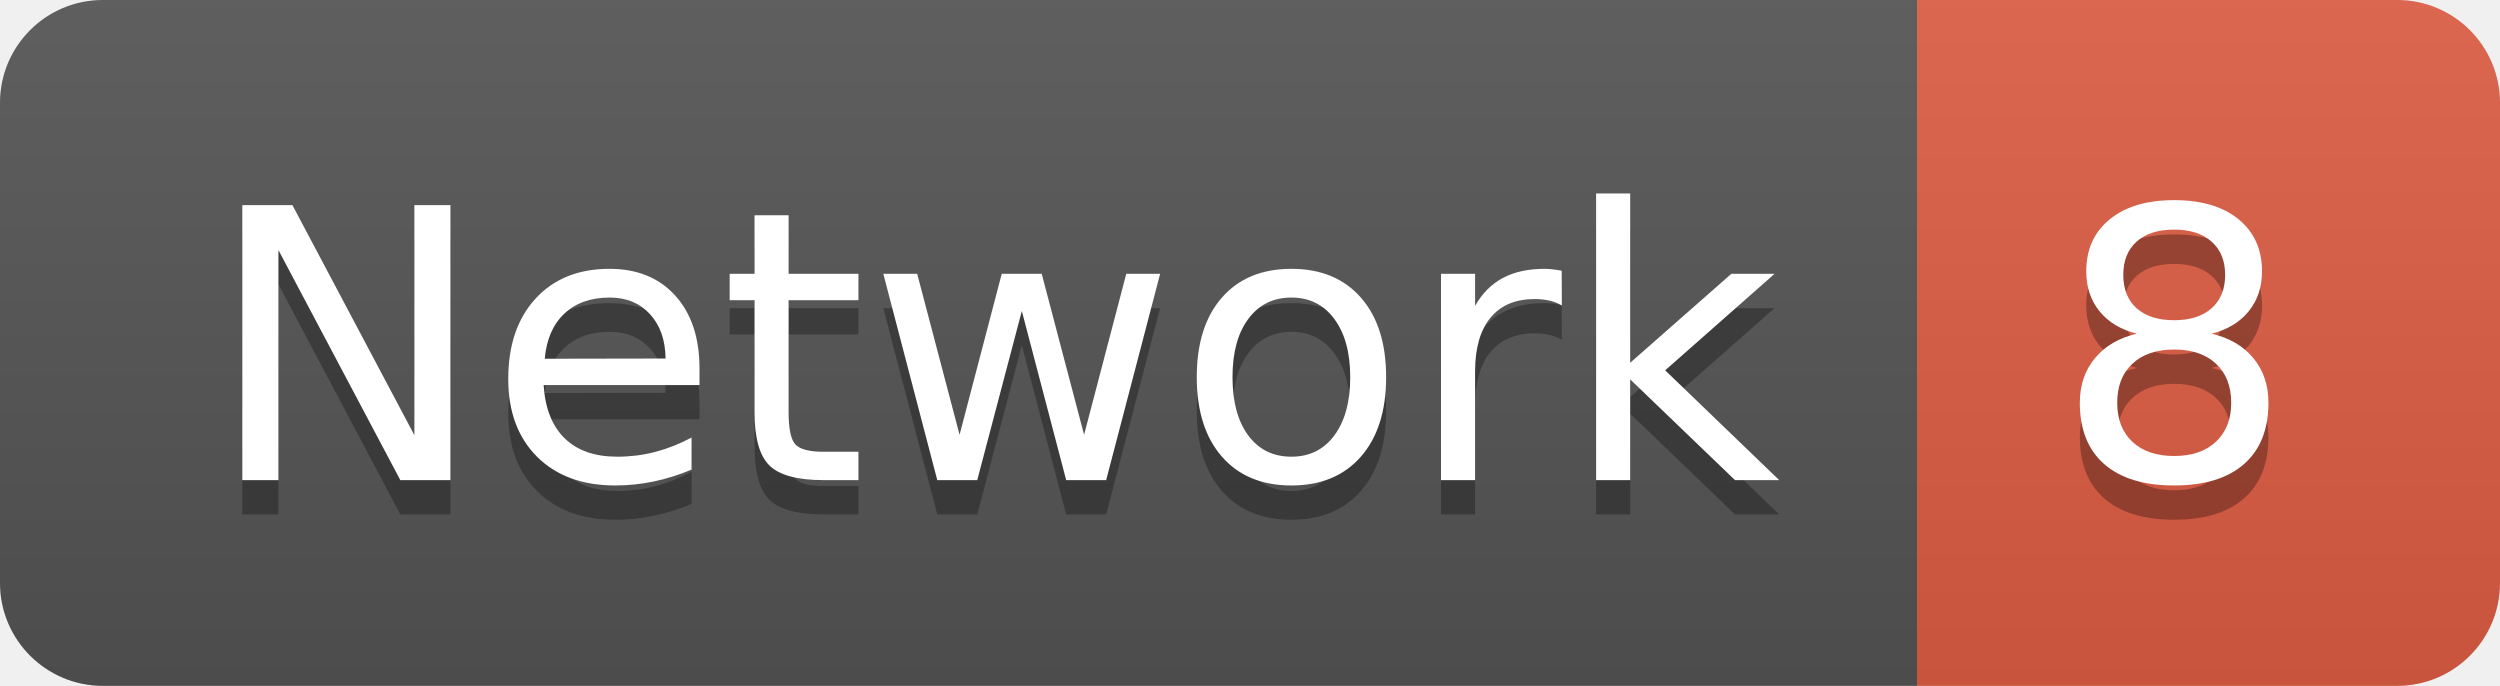
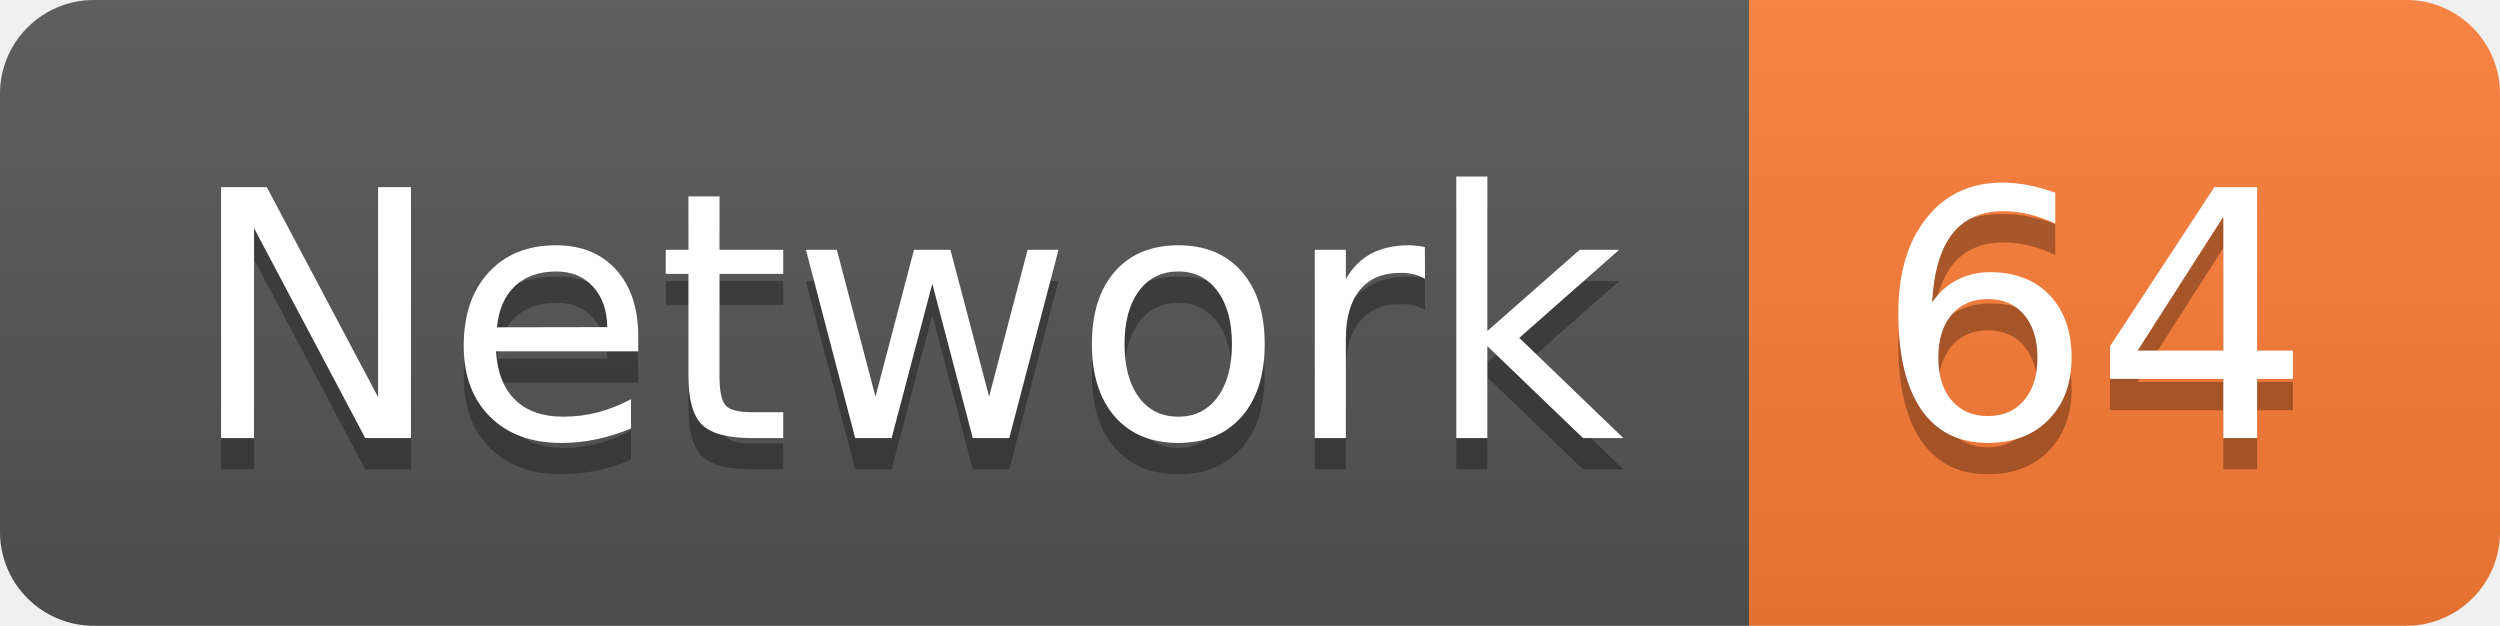
- <svg xmlns="http://www.w3.org/2000/svg" width="72.9" height="20">
+ <svg xmlns="http://www.w3.org/2000/svg" width="79.9" height="20">
  <linearGradient id="smooth" x2="0" y2="100%">
    <stop offset="0" stop-color="#bbb" stop-opacity=".1" />
    <stop offset="1" stop-opacity=".1" />
  </linearGradient>
  <clipPath id="round">
-     <rect width="72.9" height="20" rx="3" fill="#fff" />
+     <rect width="79.9" height="20" rx="3" fill="#fff" />
  </clipPath>
  <g clip-path="url(#round)">
    <rect width="55.9" height="20" fill="#555" />
-     <rect x="55.9" width="17.0" height="20" fill="#e05d44" />
-     <rect width="72.9" height="20" fill="url(#smooth)" />
+     <rect x="55.9" width="24.0" height="20" fill="#fe7d37" />
+     <rect width="79.9" height="20" fill="url(#smooth)" />
  </g>
  <g fill="#fff" text-anchor="middle" font-family="DejaVu Sans,Verdana,Geneva,sans-serif" font-size="110">
    <text x="289.5" y="150" fill="#010101" fill-opacity=".3" transform="scale(0.1)" textLength="459.0" lengthAdjust="spacing">Network</text>
    <text x="289.5" y="140" transform="scale(0.1)" textLength="459.0" lengthAdjust="spacing">Network</text>
-     <text x="634.0" y="150" fill="#010101" fill-opacity=".3" transform="scale(0.1)" textLength="70.0" lengthAdjust="spacing">8</text>
-     <text x="634.0" y="140" transform="scale(0.1)" textLength="70.0" lengthAdjust="spacing">8</text>
+     <text x="669.0" y="150" fill="#010101" fill-opacity=".3" transform="scale(0.1)" textLength="140.0" lengthAdjust="spacing">64</text>
+     <text x="669.0" y="140" transform="scale(0.1)" textLength="140.0" lengthAdjust="spacing">64</text>
  </g>
</svg>
